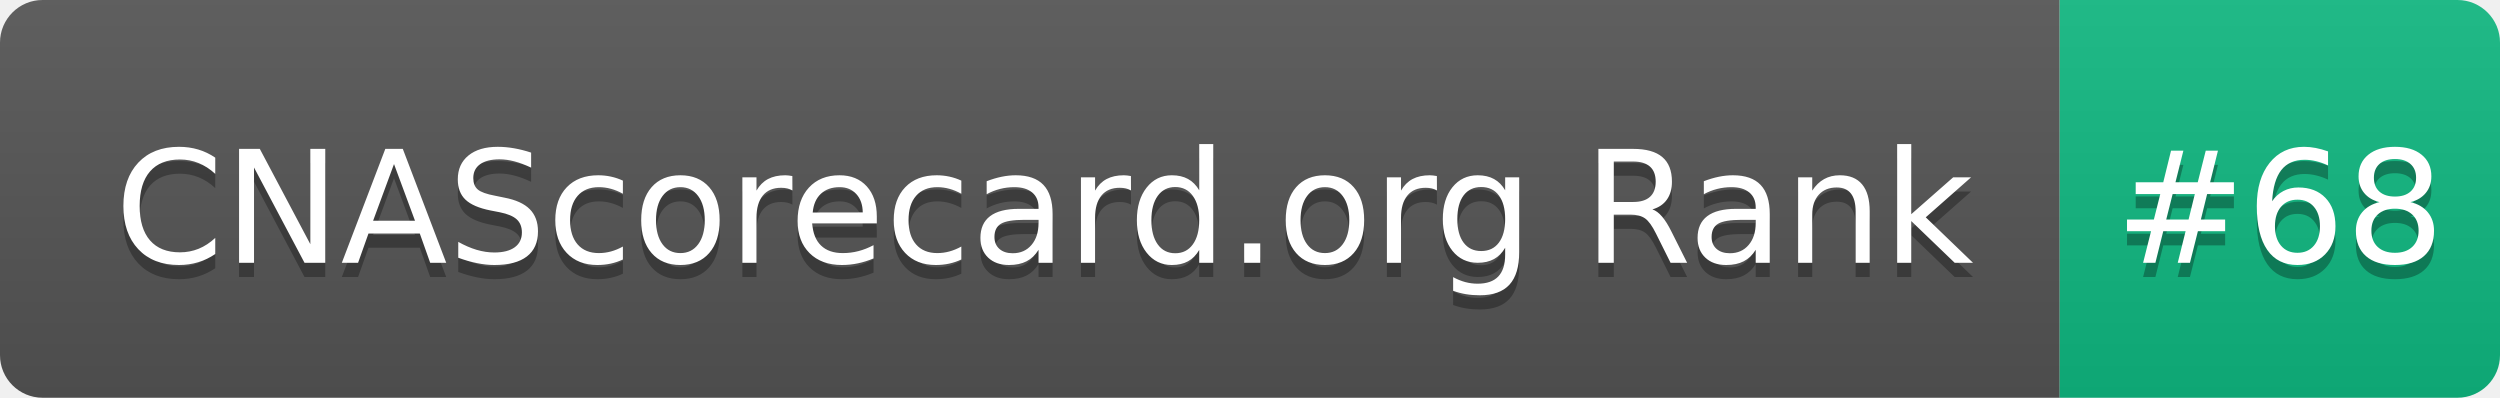
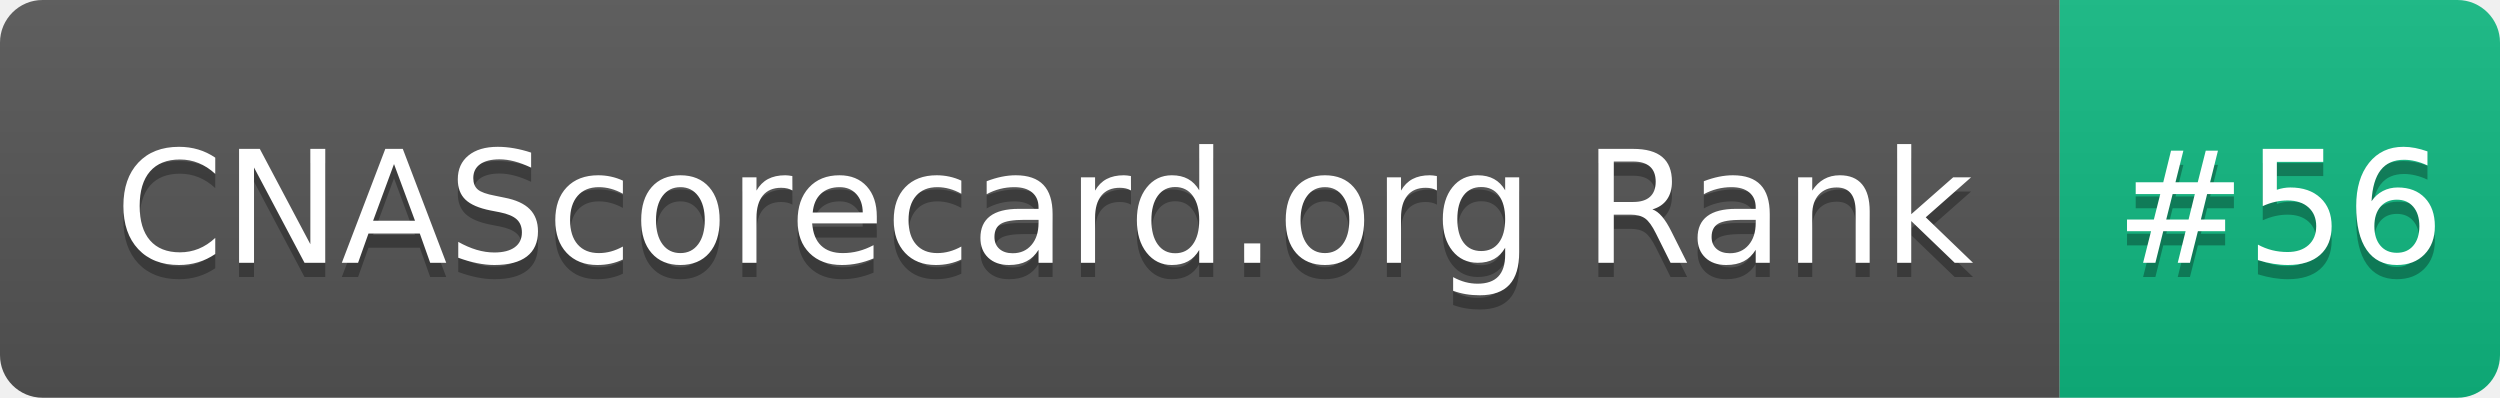
- <svg xmlns="http://www.w3.org/2000/svg" width="176" height="28" role="img" aria-label="CNAScorecard.org Rank: #68">
+ <svg xmlns="http://www.w3.org/2000/svg" width="176" height="28" role="img" aria-label="CNAScorecard.org Rank: #56">
  <linearGradient id="s" x2="0" y2="100%">
    <stop offset="0" stop-color="#bbb" stop-opacity=".1" />
    <stop offset="1" stop-opacity=".1" />
  </linearGradient>
  <clipPath id="r">
    <rect width="176" height="28" rx="3" fill="#fff" />
  </clipPath>
  <g clip-path="url(#r)">
    <rect width="145" height="28" fill="#555" />
    <rect x="145" width="31" height="28" fill="#10B981" />
    <rect width="176" height="28" fill="url(#s)" />
  </g>
  <g fill="#fff" text-anchor="middle" font-family="Verdana,Geneva,DejaVu Sans,sans-serif" text-rendering="geometricPrecision" font-size="110">
    <text aria-hidden="true" x="735" y="195" fill="#010101" fill-opacity=".3" transform="scale(.1)" textLength="1350">CNAScorecard.org Rank</text>
    <text x="735" y="185" transform="scale(.1)" fill="#fff" textLength="1350">CNAScorecard.org Rank</text>
-     <text aria-hidden="true" x="1605" y="195" fill="#010101" fill-opacity=".3" transform="scale(.1)" textLength="210">#68</text>
-     <text x="1605" y="185" transform="scale(.1)" fill="#fff" textLength="210">#68</text>
+     <text aria-hidden="true" x="1605" y="195" fill="#010101" fill-opacity=".3" transform="scale(.1)" textLength="210">#56</text>
+     <text x="1605" y="185" transform="scale(.1)" fill="#fff" textLength="210">#56</text>
  </g>
</svg>
